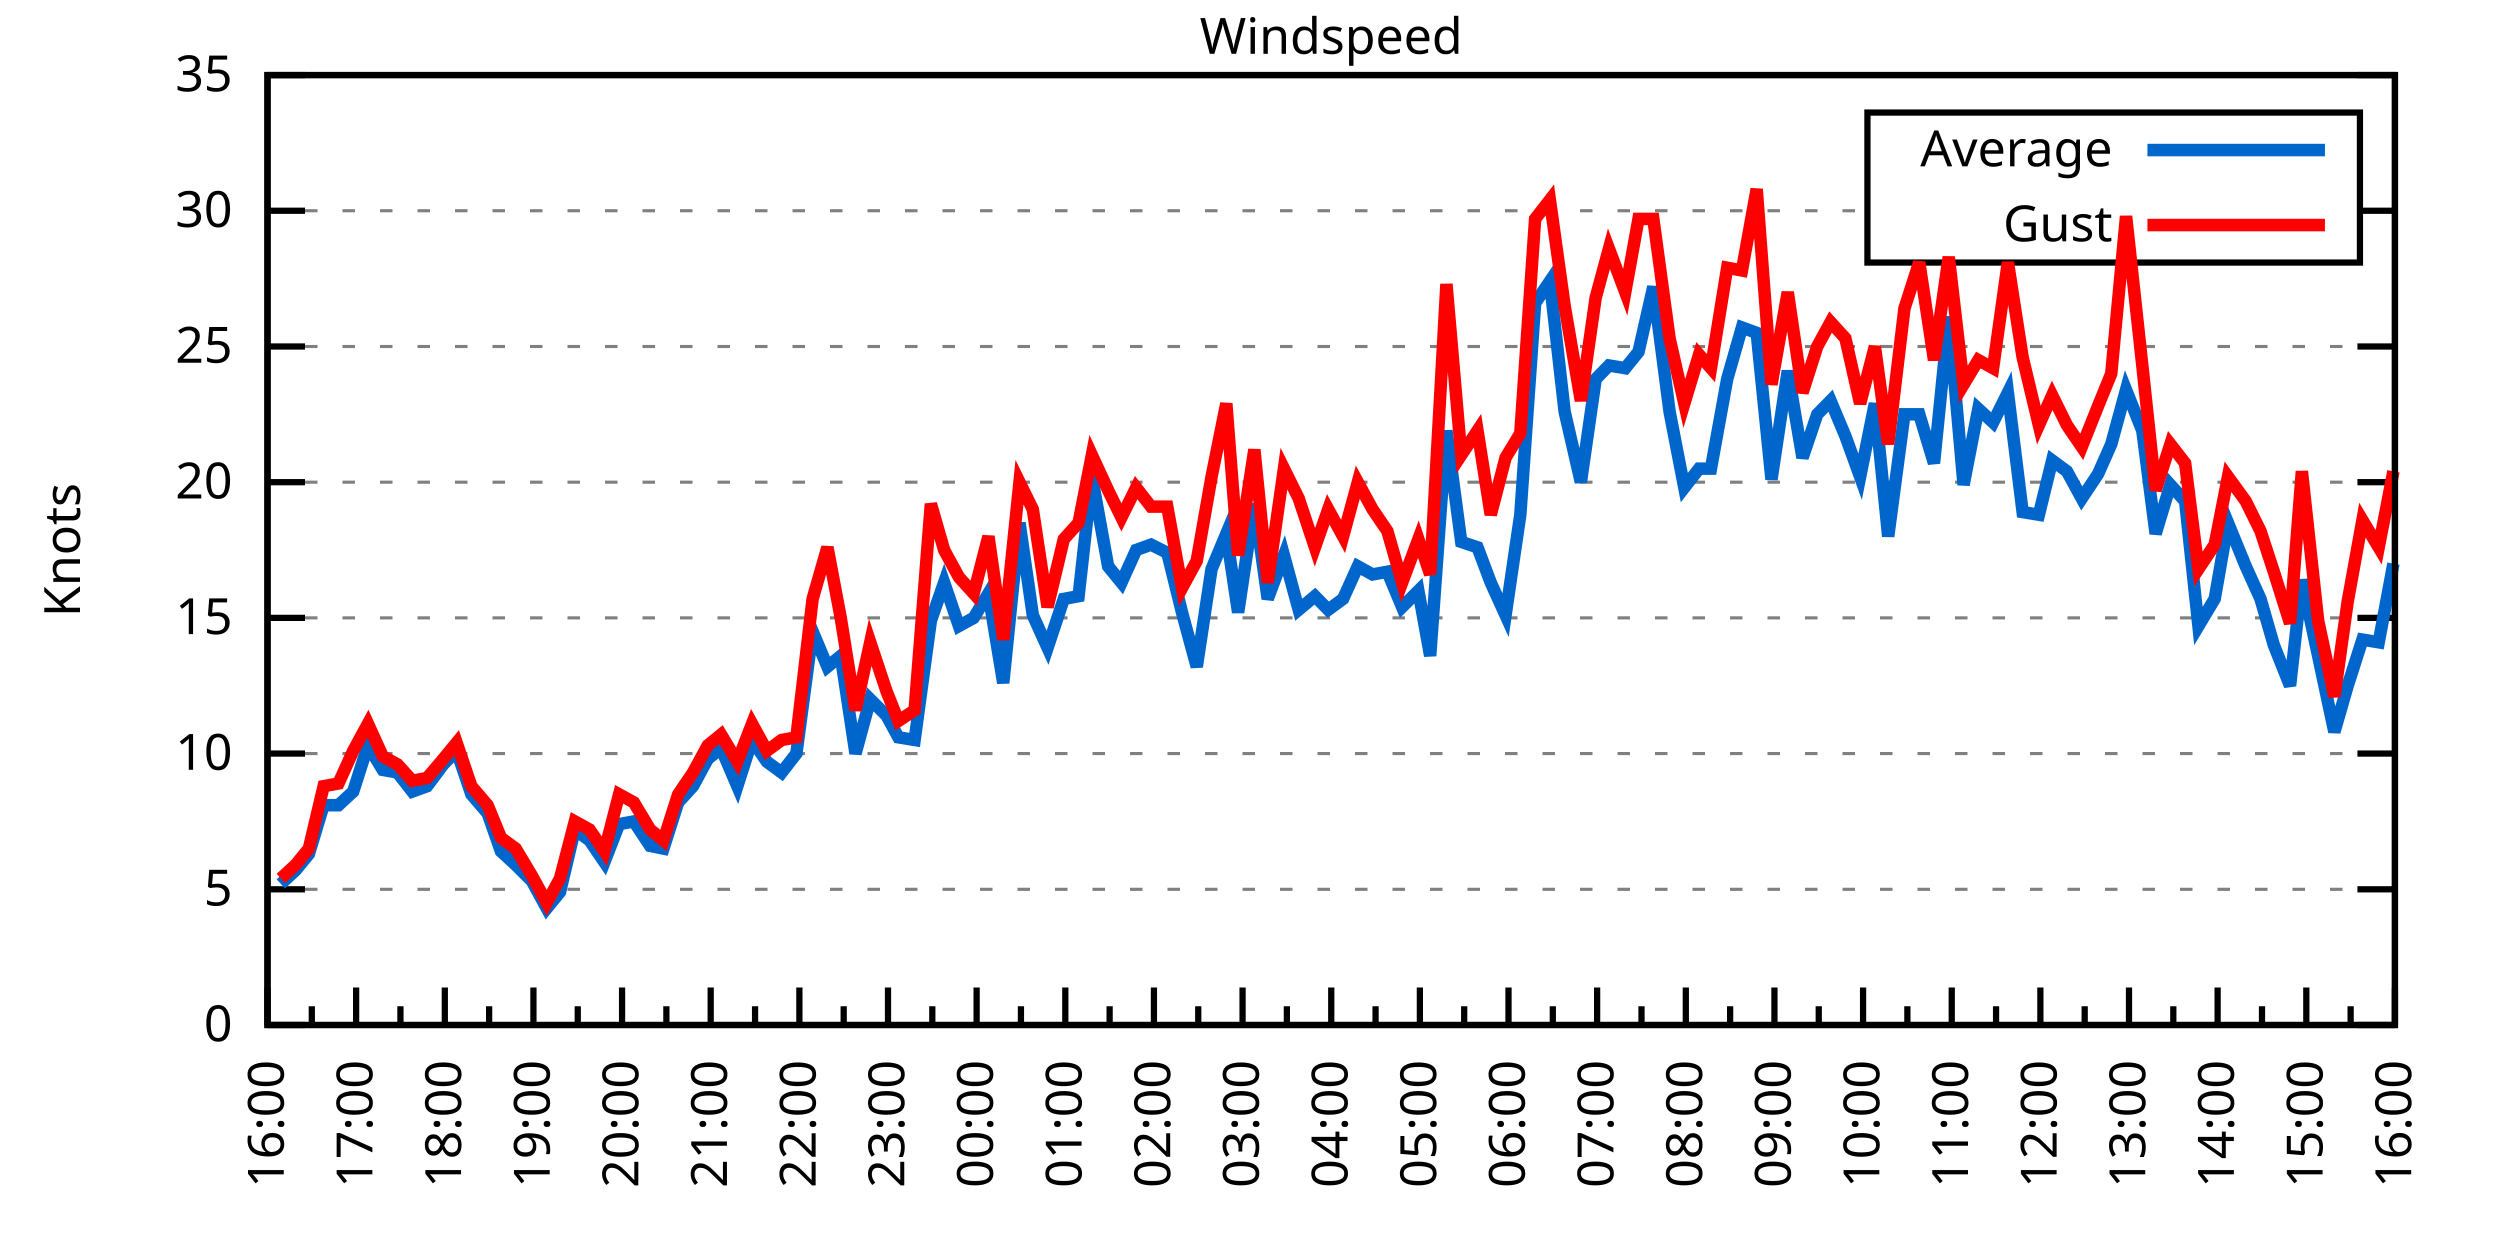
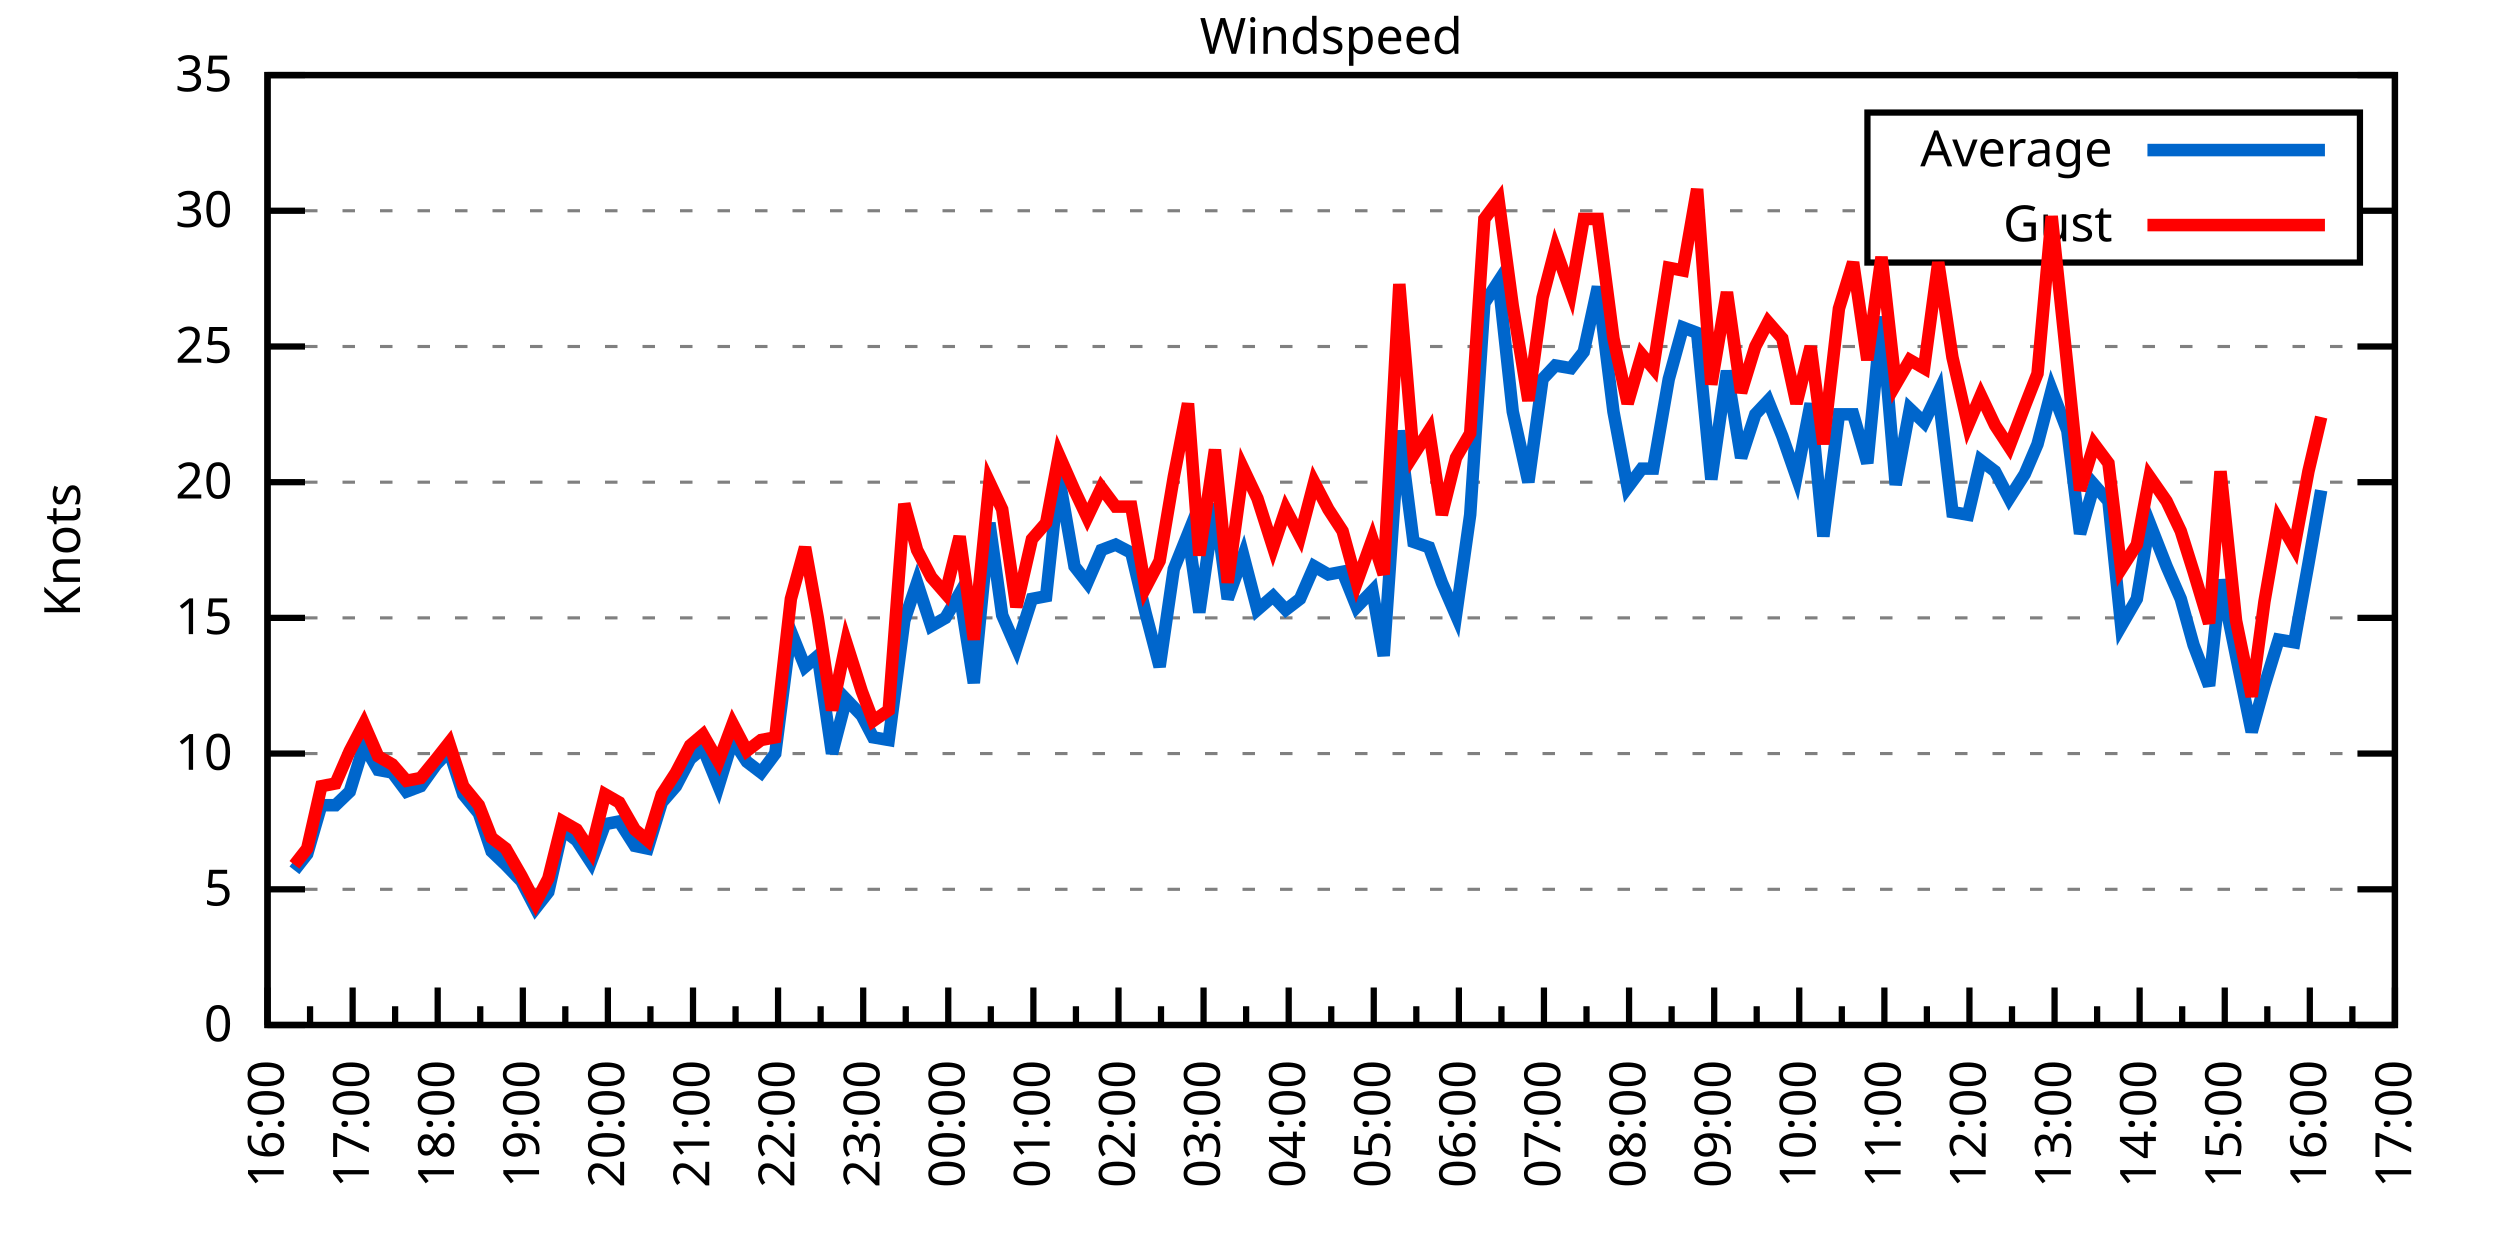
<svg xmlns="http://www.w3.org/2000/svg" xmlns:xlink="http://www.w3.org/1999/xlink" width="400" height="200" viewBox="0 0 400 200">
  <g id="gnuplot_canvas">
    <rect x="0" y="0" width="400" height="200" fill="none" />
    <defs>
      <circle id="gpDot" r="0.5" stroke-width="0.5" stroke="currentColor" />
      <path id="gpPt0" stroke-width="0.333" stroke="currentColor" d="M-1,0 h2 M0,-1 v2" />
      <path id="gpPt1" stroke-width="0.333" stroke="currentColor" d="M-1,-1 L1,1 M1,-1 L-1,1" />
      <path id="gpPt2" stroke-width="0.333" stroke="currentColor" d="M-1,0 L1,0 M0,-1 L0,1 M-1,-1 L1,1 M-1,1 L1,-1" />
      <rect id="gpPt3" stroke-width="0.333" stroke="currentColor" x="-1" y="-1" width="2" height="2" />
      <rect id="gpPt4" stroke-width="0.333" stroke="currentColor" fill="currentColor" x="-1" y="-1" width="2" height="2" />
      <circle id="gpPt5" stroke-width="0.333" stroke="currentColor" cx="0" cy="0" r="1" />
      <use xlink:href="#gpPt5" id="gpPt6" fill="currentColor" stroke="none" />
      <path id="gpPt7" stroke-width="0.333" stroke="currentColor" d="M0,-1.33 L-1.33,0.67 L1.33,0.67 z" />
      <use xlink:href="#gpPt7" id="gpPt8" fill="currentColor" stroke="none" />
      <use xlink:href="#gpPt7" id="gpPt9" stroke="currentColor" transform="rotate(180)" />
      <use xlink:href="#gpPt9" id="gpPt10" fill="currentColor" stroke="none" />
      <use xlink:href="#gpPt3" id="gpPt11" stroke="currentColor" transform="rotate(45)" />
      <use xlink:href="#gpPt11" id="gpPt12" fill="currentColor" stroke="none" />
      <path id="gpPt13" stroke-width="0.333" stroke="currentColor" d="M0,1.330 L1.265,0.411 L0.782,-1.067 L-0.782,-1.076 L-1.265,0.411 z" />
      <use xlink:href="#gpPt13" id="gpPt14" fill="currentColor" stroke="none" />
      <filter id="textbox" filterUnits="objectBoundingBox" x="0" y="0" height="1" width="1">
        <feFlood flood-color="white" flood-opacity="1" result="bgnd" />
        <feComposite in="SourceGraphic" in2="bgnd" operator="atop" />
      </filter>
      <filter id="greybox" filterUnits="objectBoundingBox" x="0" y="0" height="1" width="1">
        <feFlood flood-color="lightgrey" flood-opacity="1" result="grey" />
        <feComposite in="SourceGraphic" in2="grey" operator="atop" />
      </filter>
    </defs>
    <g fill="none" color="white" stroke="currentColor" stroke-width="1.00" stroke-linecap="butt" stroke-linejoin="miter">
</g>
    <g fill="none" color="black" stroke="currentColor" stroke-width="1.00" stroke-linecap="butt" stroke-linejoin="miter">
      <g stroke="none" shape-rendering="crispEdges">
        <polygon fill="rgb(255, 255, 255)" points="42.80,164.00 383.18,164.00 383.18,12.02 42.80,12.02 " />
      </g>
    </g>
    <g fill="none" color="black" stroke="currentColor" stroke-width="1.00" stroke-linecap="butt" stroke-linejoin="miter">
</g>
    <g fill="none" color="black" stroke="black" stroke-width="0.50" stroke-linecap="butt" stroke-linejoin="miter">
</g>
    <g fill="none" color="gray" stroke="currentColor" stroke-width="0.50" stroke-linecap="butt" stroke-linejoin="miter">
      <path stroke="gray" stroke-dasharray="2,4" class="gridline" d="M42.80,164.00 L383.19,164.00  " />
    </g>
    <g fill="none" color="gray" stroke="gray" stroke-width="1.00" stroke-linecap="butt" stroke-linejoin="miter">
</g>
    <g fill="none" color="black" stroke="currentColor" stroke-width="1.00" stroke-linecap="butt" stroke-linejoin="miter">
      <path stroke="black" d="M42.80,164.00 L48.80,164.00 M383.19,164.00 L377.19,164.00  " />
      <g transform="translate(37.20,166.60)" stroke="none" fill="black" font-family="Sans" font-size="8.00" text-anchor="end">
        <text>
          <tspan font-family="Sans"> 0</tspan>
        </text>
      </g>
    </g>
    <g fill="none" color="black" stroke="currentColor" stroke-width="1.00" stroke-linecap="butt" stroke-linejoin="miter">
</g>
    <g fill="none" color="black" stroke="black" stroke-width="0.50" stroke-linecap="butt" stroke-linejoin="miter">
</g>
    <g fill="none" color="gray" stroke="currentColor" stroke-width="0.50" stroke-linecap="butt" stroke-linejoin="miter">
      <path stroke="gray" stroke-dasharray="2,4" class="gridline" d="M42.80,142.29 L383.19,142.29  " />
    </g>
    <g fill="none" color="gray" stroke="gray" stroke-width="1.00" stroke-linecap="butt" stroke-linejoin="miter">
</g>
    <g fill="none" color="black" stroke="currentColor" stroke-width="1.00" stroke-linecap="butt" stroke-linejoin="miter">
      <path stroke="black" d="M42.80,142.29 L48.80,142.29 M383.19,142.29 L377.19,142.29  " />
      <g transform="translate(37.20,144.89)" stroke="none" fill="black" font-family="Sans" font-size="8.00" text-anchor="end">
        <text>
          <tspan font-family="Sans"> 5</tspan>
        </text>
      </g>
    </g>
    <g fill="none" color="black" stroke="currentColor" stroke-width="1.00" stroke-linecap="butt" stroke-linejoin="miter">
</g>
    <g fill="none" color="black" stroke="black" stroke-width="0.50" stroke-linecap="butt" stroke-linejoin="miter">
</g>
    <g fill="none" color="gray" stroke="currentColor" stroke-width="0.50" stroke-linecap="butt" stroke-linejoin="miter">
      <path stroke="gray" stroke-dasharray="2,4" class="gridline" d="M42.80,120.57 L383.19,120.57  " />
    </g>
    <g fill="none" color="gray" stroke="gray" stroke-width="1.00" stroke-linecap="butt" stroke-linejoin="miter">
</g>
    <g fill="none" color="black" stroke="currentColor" stroke-width="1.00" stroke-linecap="butt" stroke-linejoin="miter">
      <path stroke="black" d="M42.80,120.57 L48.80,120.57 M383.19,120.57 L377.19,120.57  " />
      <g transform="translate(37.20,123.17)" stroke="none" fill="black" font-family="Sans" font-size="8.00" text-anchor="end">
        <text>
          <tspan font-family="Sans"> 10</tspan>
        </text>
      </g>
    </g>
    <g fill="none" color="black" stroke="currentColor" stroke-width="1.00" stroke-linecap="butt" stroke-linejoin="miter">
</g>
    <g fill="none" color="black" stroke="black" stroke-width="0.50" stroke-linecap="butt" stroke-linejoin="miter">
</g>
    <g fill="none" color="gray" stroke="currentColor" stroke-width="0.50" stroke-linecap="butt" stroke-linejoin="miter">
      <path stroke="gray" stroke-dasharray="2,4" class="gridline" d="M42.80,98.86 L383.19,98.86  " />
    </g>
    <g fill="none" color="gray" stroke="gray" stroke-width="1.00" stroke-linecap="butt" stroke-linejoin="miter">
</g>
    <g fill="none" color="black" stroke="currentColor" stroke-width="1.00" stroke-linecap="butt" stroke-linejoin="miter">
      <path stroke="black" d="M42.80,98.86 L48.80,98.86 M383.19,98.86 L377.19,98.86  " />
      <g transform="translate(37.20,101.46)" stroke="none" fill="black" font-family="Sans" font-size="8.00" text-anchor="end">
        <text>
          <tspan font-family="Sans"> 15</tspan>
        </text>
      </g>
    </g>
    <g fill="none" color="black" stroke="currentColor" stroke-width="1.00" stroke-linecap="butt" stroke-linejoin="miter">
</g>
    <g fill="none" color="black" stroke="black" stroke-width="0.50" stroke-linecap="butt" stroke-linejoin="miter">
</g>
    <g fill="none" color="gray" stroke="currentColor" stroke-width="0.50" stroke-linecap="butt" stroke-linejoin="miter">
      <path stroke="gray" stroke-dasharray="2,4" class="gridline" d="M42.80,77.15 L383.19,77.15  " />
    </g>
    <g fill="none" color="gray" stroke="gray" stroke-width="1.00" stroke-linecap="butt" stroke-linejoin="miter">
</g>
    <g fill="none" color="black" stroke="currentColor" stroke-width="1.00" stroke-linecap="butt" stroke-linejoin="miter">
      <path stroke="black" d="M42.80,77.15 L48.80,77.15 M383.19,77.15 L377.19,77.15  " />
      <g transform="translate(37.20,79.75)" stroke="none" fill="black" font-family="Sans" font-size="8.00" text-anchor="end">
        <text>
          <tspan font-family="Sans"> 20</tspan>
        </text>
      </g>
    </g>
    <g fill="none" color="black" stroke="currentColor" stroke-width="1.00" stroke-linecap="butt" stroke-linejoin="miter">
</g>
    <g fill="none" color="black" stroke="black" stroke-width="0.50" stroke-linecap="butt" stroke-linejoin="miter">
</g>
    <g fill="none" color="gray" stroke="currentColor" stroke-width="0.50" stroke-linecap="butt" stroke-linejoin="miter">
      <path stroke="gray" stroke-dasharray="2,4" class="gridline" d="M42.80,55.44 L383.19,55.44  " />
    </g>
    <g fill="none" color="gray" stroke="gray" stroke-width="1.00" stroke-linecap="butt" stroke-linejoin="miter">
</g>
    <g fill="none" color="black" stroke="currentColor" stroke-width="1.00" stroke-linecap="butt" stroke-linejoin="miter">
      <path stroke="black" d="M42.80,55.44 L48.80,55.44 M383.19,55.44 L377.19,55.44  " />
      <g transform="translate(37.20,58.04)" stroke="none" fill="black" font-family="Sans" font-size="8.00" text-anchor="end">
        <text>
          <tspan font-family="Sans"> 25</tspan>
        </text>
      </g>
    </g>
    <g fill="none" color="black" stroke="currentColor" stroke-width="1.00" stroke-linecap="butt" stroke-linejoin="miter">
</g>
    <g fill="none" color="black" stroke="black" stroke-width="0.50" stroke-linecap="butt" stroke-linejoin="miter">
</g>
    <g fill="none" color="gray" stroke="currentColor" stroke-width="0.50" stroke-linecap="butt" stroke-linejoin="miter">
      <path stroke="gray" stroke-dasharray="2,4" class="gridline" d="M42.80,33.72 L298.79,33.72 M377.59,33.72 L383.19,33.72  " />
    </g>
    <g fill="none" color="gray" stroke="gray" stroke-width="1.00" stroke-linecap="butt" stroke-linejoin="miter">
</g>
    <g fill="none" color="black" stroke="currentColor" stroke-width="1.00" stroke-linecap="butt" stroke-linejoin="miter">
      <path stroke="black" d="M42.80,33.72 L48.80,33.72 M383.19,33.72 L377.19,33.72  " />
      <g transform="translate(37.20,36.32)" stroke="none" fill="black" font-family="Sans" font-size="8.00" text-anchor="end">
        <text>
          <tspan font-family="Sans"> 30</tspan>
        </text>
      </g>
    </g>
    <g fill="none" color="black" stroke="currentColor" stroke-width="1.00" stroke-linecap="butt" stroke-linejoin="miter">
</g>
    <g fill="none" color="black" stroke="black" stroke-width="0.50" stroke-linecap="butt" stroke-linejoin="miter">
</g>
    <g fill="none" color="gray" stroke="currentColor" stroke-width="0.50" stroke-linecap="butt" stroke-linejoin="miter">
      <path stroke="gray" stroke-dasharray="2,4" class="gridline" d="M42.80,12.01 L383.19,12.01  " />
    </g>
    <g fill="none" color="gray" stroke="gray" stroke-width="1.00" stroke-linecap="butt" stroke-linejoin="miter">
</g>
    <g fill="none" color="black" stroke="currentColor" stroke-width="1.00" stroke-linecap="butt" stroke-linejoin="miter">
      <path stroke="black" d="M42.80,12.01 L48.80,12.01 M383.19,12.01 L377.19,12.01  " />
      <g transform="translate(37.20,14.61)" stroke="none" fill="black" font-family="Sans" font-size="8.00" text-anchor="end">
        <text>
          <tspan font-family="Sans"> 35</tspan>
        </text>
      </g>
    </g>
    <g fill="none" color="black" stroke="currentColor" stroke-width="1.00" stroke-linecap="butt" stroke-linejoin="miter">
      <path stroke="black" d="M42.80,164.00 L42.80,158.00  " />
      <g transform="translate(45.40,169.60) rotate(270)" stroke="none" fill="black" font-family="Sans" font-size="8.00" text-anchor="end">
        <text>
          <tspan font-family="Sans">16:00</tspan>
        </text>
      </g>
    </g>
    <g fill="none" color="black" stroke="currentColor" stroke-width="1.00" stroke-linecap="butt" stroke-linejoin="miter">
-       <path stroke="black" d="M49.89,164.00 L49.89,161.00 M56.98,164.00 L56.98,158.00  " />
-       <g transform="translate(59.58,169.60) rotate(270)" stroke="none" fill="black" font-family="Sans" font-size="8.00" text-anchor="end">
+       <path stroke="black" d="M49.61,164.00 L49.61,161.00 M56.42,164.00 L56.42,158.00  " />
+       <g transform="translate(59.02,169.60) rotate(270)" stroke="none" fill="black" font-family="Sans" font-size="8.00" text-anchor="end">
        <text>
          <tspan font-family="Sans">17:00</tspan>
        </text>
      </g>
    </g>
    <g fill="none" color="black" stroke="currentColor" stroke-width="1.00" stroke-linecap="butt" stroke-linejoin="miter">
-       <path stroke="black" d="M64.07,164.00 L64.07,161.00 M71.17,164.00 L71.17,158.00  " />
-       <g transform="translate(73.77,169.60) rotate(270)" stroke="none" fill="black" font-family="Sans" font-size="8.00" text-anchor="end">
+       <path stroke="black" d="M63.22,164.00 L63.22,161.00 M70.03,164.00 L70.03,158.00  " />
+       <g transform="translate(72.63,169.60) rotate(270)" stroke="none" fill="black" font-family="Sans" font-size="8.00" text-anchor="end">
        <text>
          <tspan font-family="Sans">18:00</tspan>
        </text>
      </g>
    </g>
    <g fill="none" color="black" stroke="currentColor" stroke-width="1.00" stroke-linecap="butt" stroke-linejoin="miter">
-       <path stroke="black" d="M78.26,164.00 L78.26,161.00 M85.35,164.00 L85.35,158.00  " />
-       <g transform="translate(87.95,169.60) rotate(270)" stroke="none" fill="black" font-family="Sans" font-size="8.00" text-anchor="end">
+       <path stroke="black" d="M76.84,164.00 L76.84,161.00 M83.65,164.00 L83.65,158.00  " />
+       <g transform="translate(86.25,169.60) rotate(270)" stroke="none" fill="black" font-family="Sans" font-size="8.00" text-anchor="end">
        <text>
          <tspan font-family="Sans">19:00</tspan>
        </text>
      </g>
    </g>
    <g fill="none" color="black" stroke="currentColor" stroke-width="1.00" stroke-linecap="butt" stroke-linejoin="miter">
-       <path stroke="black" d="M92.44,164.00 L92.44,161.00 M99.53,164.00 L99.53,158.00  " />
-       <g transform="translate(102.13,169.60) rotate(270)" stroke="none" fill="black" font-family="Sans" font-size="8.00" text-anchor="end">
+       <path stroke="black" d="M90.45,164.00 L90.45,161.00 M97.26,164.00 L97.26,158.00  " />
+       <g transform="translate(99.86,169.60) rotate(270)" stroke="none" fill="black" font-family="Sans" font-size="8.00" text-anchor="end">
        <text>
          <tspan font-family="Sans">20:00</tspan>
        </text>
      </g>
    </g>
    <g fill="none" color="black" stroke="currentColor" stroke-width="1.00" stroke-linecap="butt" stroke-linejoin="miter">
-       <path stroke="black" d="M106.62,164.00 L106.62,161.00 M113.71,164.00 L113.71,158.00  " />
-       <g transform="translate(116.31,169.60) rotate(270)" stroke="none" fill="black" font-family="Sans" font-size="8.00" text-anchor="end">
+       <path stroke="black" d="M104.07,164.00 L104.07,161.00 M110.88,164.00 L110.88,158.00  " />
+       <g transform="translate(113.48,169.60) rotate(270)" stroke="none" fill="black" font-family="Sans" font-size="8.00" text-anchor="end">
        <text>
          <tspan font-family="Sans">21:00</tspan>
        </text>
      </g>
    </g>
    <g fill="none" color="black" stroke="currentColor" stroke-width="1.00" stroke-linecap="butt" stroke-linejoin="miter">
-       <path stroke="black" d="M120.81,164.00 L120.81,161.00 M127.90,164.00 L127.90,158.00  " />
-       <g transform="translate(130.50,169.60) rotate(270)" stroke="none" fill="black" font-family="Sans" font-size="8.00" text-anchor="end">
+       <path stroke="black" d="M117.69,164.00 L117.69,161.00 M124.49,164.00 L124.49,158.00  " />
+       <g transform="translate(127.09,169.60) rotate(270)" stroke="none" fill="black" font-family="Sans" font-size="8.00" text-anchor="end">
        <text>
          <tspan font-family="Sans">22:00</tspan>
        </text>
      </g>
    </g>
    <g fill="none" color="black" stroke="currentColor" stroke-width="1.00" stroke-linecap="butt" stroke-linejoin="miter">
-       <path stroke="black" d="M134.99,164.00 L134.99,161.00 M142.08,164.00 L142.08,158.00  " />
-       <g transform="translate(144.68,169.60) rotate(270)" stroke="none" fill="black" font-family="Sans" font-size="8.00" text-anchor="end">
+       <path stroke="black" d="M131.30,164.00 L131.30,161.00 M138.11,164.00 L138.11,158.00  " />
+       <g transform="translate(140.71,169.60) rotate(270)" stroke="none" fill="black" font-family="Sans" font-size="8.00" text-anchor="end">
        <text>
          <tspan font-family="Sans">23:00</tspan>
        </text>
      </g>
    </g>
    <g fill="none" color="black" stroke="currentColor" stroke-width="1.00" stroke-linecap="butt" stroke-linejoin="miter">
-       <path stroke="black" d="M149.17,164.00 L149.17,161.00 M156.26,164.00 L156.26,158.00  " />
-       <g transform="translate(158.86,169.60) rotate(270)" stroke="none" fill="black" font-family="Sans" font-size="8.00" text-anchor="end">
+       <path stroke="black" d="M144.92,164.00 L144.92,161.00 M151.72,164.00 L151.72,158.00  " />
+       <g transform="translate(154.32,169.60) rotate(270)" stroke="none" fill="black" font-family="Sans" font-size="8.00" text-anchor="end">
        <text>
          <tspan font-family="Sans">00:00</tspan>
        </text>
      </g>
    </g>
    <g fill="none" color="black" stroke="currentColor" stroke-width="1.00" stroke-linecap="butt" stroke-linejoin="miter">
-       <path stroke="black" d="M163.35,164.00 L163.35,161.00 M170.45,164.00 L170.45,158.00  " />
-       <g transform="translate(173.05,169.60) rotate(270)" stroke="none" fill="black" font-family="Sans" font-size="8.00" text-anchor="end">
+       <path stroke="black" d="M158.53,164.00 L158.53,161.00 M165.34,164.00 L165.34,158.00  " />
+       <g transform="translate(167.94,169.60) rotate(270)" stroke="none" fill="black" font-family="Sans" font-size="8.00" text-anchor="end">
        <text>
          <tspan font-family="Sans">01:00</tspan>
        </text>
      </g>
    </g>
    <g fill="none" color="black" stroke="currentColor" stroke-width="1.00" stroke-linecap="butt" stroke-linejoin="miter">
-       <path stroke="black" d="M177.54,164.00 L177.54,161.00 M184.63,164.00 L184.63,158.00  " />
-       <g transform="translate(187.23,169.60) rotate(270)" stroke="none" fill="black" font-family="Sans" font-size="8.00" text-anchor="end">
+       <path stroke="black" d="M172.15,164.00 L172.15,161.00 M178.96,164.00 L178.96,158.00  " />
+       <g transform="translate(181.56,169.60) rotate(270)" stroke="none" fill="black" font-family="Sans" font-size="8.00" text-anchor="end">
        <text>
          <tspan font-family="Sans">02:00</tspan>
        </text>
      </g>
    </g>
    <g fill="none" color="black" stroke="currentColor" stroke-width="1.00" stroke-linecap="butt" stroke-linejoin="miter">
-       <path stroke="black" d="M191.72,164.00 L191.72,161.00 M198.81,164.00 L198.81,158.00  " />
-       <g transform="translate(201.41,169.60) rotate(270)" stroke="none" fill="black" font-family="Sans" font-size="8.00" text-anchor="end">
+       <path stroke="black" d="M185.76,164.00 L185.76,161.00 M192.57,164.00 L192.57,158.00  " />
+       <g transform="translate(195.17,169.60) rotate(270)" stroke="none" fill="black" font-family="Sans" font-size="8.00" text-anchor="end">
        <text>
          <tspan font-family="Sans">03:00</tspan>
        </text>
      </g>
    </g>
    <g fill="none" color="black" stroke="currentColor" stroke-width="1.00" stroke-linecap="butt" stroke-linejoin="miter">
-       <path stroke="black" d="M205.90,164.00 L205.90,161.00 M213.00,164.00 L213.00,158.00  " />
-       <g transform="translate(215.60,169.60) rotate(270)" stroke="none" fill="black" font-family="Sans" font-size="8.00" text-anchor="end">
+       <path stroke="black" d="M199.38,164.00 L199.38,161.00 M206.19,164.00 L206.19,158.00  " />
+       <g transform="translate(208.79,169.60) rotate(270)" stroke="none" fill="black" font-family="Sans" font-size="8.00" text-anchor="end">
        <text>
          <tspan font-family="Sans">04:00</tspan>
        </text>
      </g>
    </g>
    <g fill="none" color="black" stroke="currentColor" stroke-width="1.00" stroke-linecap="butt" stroke-linejoin="miter">
-       <path stroke="black" d="M220.09,164.00 L220.09,161.00 M227.18,164.00 L227.18,158.00  " />
-       <g transform="translate(229.78,169.60) rotate(270)" stroke="none" fill="black" font-family="Sans" font-size="8.00" text-anchor="end">
+       <path stroke="black" d="M213.00,164.00 L213.00,161.00 M219.80,164.00 L219.80,158.00  " />
+       <g transform="translate(222.40,169.60) rotate(270)" stroke="none" fill="black" font-family="Sans" font-size="8.00" text-anchor="end">
        <text>
          <tspan font-family="Sans">05:00</tspan>
        </text>
      </g>
    </g>
    <g fill="none" color="black" stroke="currentColor" stroke-width="1.00" stroke-linecap="butt" stroke-linejoin="miter">
-       <path stroke="black" d="M234.27,164.00 L234.27,161.00 M241.36,164.00 L241.36,158.00  " />
-       <g transform="translate(243.96,169.60) rotate(270)" stroke="none" fill="black" font-family="Sans" font-size="8.00" text-anchor="end">
+       <path stroke="black" d="M226.61,164.00 L226.61,161.00 M233.42,164.00 L233.42,158.00  " />
+       <g transform="translate(236.02,169.60) rotate(270)" stroke="none" fill="black" font-family="Sans" font-size="8.00" text-anchor="end">
        <text>
          <tspan font-family="Sans">06:00</tspan>
        </text>
      </g>
    </g>
    <g fill="none" color="black" stroke="currentColor" stroke-width="1.00" stroke-linecap="butt" stroke-linejoin="miter">
-       <path stroke="black" d="M248.45,164.00 L248.45,161.00 M255.54,164.00 L255.54,158.00  " />
-       <g transform="translate(258.14,169.60) rotate(270)" stroke="none" fill="black" font-family="Sans" font-size="8.00" text-anchor="end">
+       <path stroke="black" d="M240.23,164.00 L240.23,161.00 M247.03,164.00 L247.03,158.00  " />
+       <g transform="translate(249.63,169.60) rotate(270)" stroke="none" fill="black" font-family="Sans" font-size="8.00" text-anchor="end">
        <text>
          <tspan font-family="Sans">07:00</tspan>
        </text>
      </g>
    </g>
    <g fill="none" color="black" stroke="currentColor" stroke-width="1.00" stroke-linecap="butt" stroke-linejoin="miter">
-       <path stroke="black" d="M262.64,164.00 L262.64,161.00 M269.73,164.00 L269.73,158.00  " />
-       <g transform="translate(272.33,169.60) rotate(270)" stroke="none" fill="black" font-family="Sans" font-size="8.00" text-anchor="end">
+       <path stroke="black" d="M253.84,164.00 L253.84,161.00 M260.65,164.00 L260.65,158.00  " />
+       <g transform="translate(263.25,169.60) rotate(270)" stroke="none" fill="black" font-family="Sans" font-size="8.00" text-anchor="end">
        <text>
          <tspan font-family="Sans">08:00</tspan>
        </text>
      </g>
    </g>
    <g fill="none" color="black" stroke="currentColor" stroke-width="1.00" stroke-linecap="butt" stroke-linejoin="miter">
-       <path stroke="black" d="M276.82,164.00 L276.82,161.00 M283.91,164.00 L283.91,158.00  " />
-       <g transform="translate(286.51,169.60) rotate(270)" stroke="none" fill="black" font-family="Sans" font-size="8.00" text-anchor="end">
+       <path stroke="black" d="M267.46,164.00 L267.46,161.00 M274.27,164.00 L274.27,158.00  " />
+       <g transform="translate(276.87,169.60) rotate(270)" stroke="none" fill="black" font-family="Sans" font-size="8.00" text-anchor="end">
        <text>
          <tspan font-family="Sans">09:00</tspan>
        </text>
      </g>
    </g>
    <g fill="none" color="black" stroke="currentColor" stroke-width="1.00" stroke-linecap="butt" stroke-linejoin="miter">
-       <path stroke="black" d="M291.00,164.00 L291.00,161.00 M298.09,164.00 L298.09,158.00  " />
-       <g transform="translate(300.69,169.60) rotate(270)" stroke="none" fill="black" font-family="Sans" font-size="8.00" text-anchor="end">
+       <path stroke="black" d="M281.07,164.00 L281.07,161.00 M287.88,164.00 L287.88,158.00  " />
+       <g transform="translate(290.48,169.60) rotate(270)" stroke="none" fill="black" font-family="Sans" font-size="8.00" text-anchor="end">
        <text>
          <tspan font-family="Sans">10:00</tspan>
        </text>
      </g>
    </g>
    <g fill="none" color="black" stroke="currentColor" stroke-width="1.00" stroke-linecap="butt" stroke-linejoin="miter">
-       <path stroke="black" d="M305.18,164.00 L305.18,161.00 M312.28,164.00 L312.28,158.00  " />
-       <g transform="translate(314.88,169.60) rotate(270)" stroke="none" fill="black" font-family="Sans" font-size="8.00" text-anchor="end">
+       <path stroke="black" d="M294.69,164.00 L294.69,161.00 M301.50,164.00 L301.50,158.00  " />
+       <g transform="translate(304.10,169.60) rotate(270)" stroke="none" fill="black" font-family="Sans" font-size="8.00" text-anchor="end">
        <text>
          <tspan font-family="Sans">11:00</tspan>
        </text>
      </g>
    </g>
    <g fill="none" color="black" stroke="currentColor" stroke-width="1.00" stroke-linecap="butt" stroke-linejoin="miter">
-       <path stroke="black" d="M319.37,164.00 L319.37,161.00 M326.46,164.00 L326.46,158.00  " />
-       <g transform="translate(329.06,169.60) rotate(270)" stroke="none" fill="black" font-family="Sans" font-size="8.00" text-anchor="end">
+       <path stroke="black" d="M308.30,164.00 L308.30,161.00 M315.11,164.00 L315.11,158.00  " />
+       <g transform="translate(317.71,169.60) rotate(270)" stroke="none" fill="black" font-family="Sans" font-size="8.00" text-anchor="end">
        <text>
          <tspan font-family="Sans">12:00</tspan>
        </text>
      </g>
    </g>
    <g fill="none" color="black" stroke="currentColor" stroke-width="1.00" stroke-linecap="butt" stroke-linejoin="miter">
-       <path stroke="black" d="M333.55,164.00 L333.55,161.00 M340.64,164.00 L340.64,158.00  " />
-       <g transform="translate(343.24,169.60) rotate(270)" stroke="none" fill="black" font-family="Sans" font-size="8.00" text-anchor="end">
+       <path stroke="black" d="M321.92,164.00 L321.92,161.00 M328.73,164.00 L328.73,158.00  " />
+       <g transform="translate(331.33,169.60) rotate(270)" stroke="none" fill="black" font-family="Sans" font-size="8.00" text-anchor="end">
        <text>
          <tspan font-family="Sans">13:00</tspan>
        </text>
      </g>
    </g>
    <g fill="none" color="black" stroke="currentColor" stroke-width="1.00" stroke-linecap="butt" stroke-linejoin="miter">
-       <path stroke="black" d="M347.73,164.00 L347.73,161.00 M354.82,164.00 L354.82,158.00  " />
-       <g transform="translate(357.42,169.60) rotate(270)" stroke="none" fill="black" font-family="Sans" font-size="8.00" text-anchor="end">
+       <path stroke="black" d="M335.54,164.00 L335.54,161.00 M342.34,164.00 L342.34,158.00  " />
+       <g transform="translate(344.94,169.60) rotate(270)" stroke="none" fill="black" font-family="Sans" font-size="8.00" text-anchor="end">
        <text>
          <tspan font-family="Sans">14:00</tspan>
        </text>
      </g>
    </g>
    <g fill="none" color="black" stroke="currentColor" stroke-width="1.00" stroke-linecap="butt" stroke-linejoin="miter">
-       <path stroke="black" d="M361.92,164.00 L361.92,161.00 M369.01,164.00 L369.01,158.00  " />
-       <g transform="translate(371.61,169.60) rotate(270)" stroke="none" fill="black" font-family="Sans" font-size="8.00" text-anchor="end">
+       <path stroke="black" d="M349.15,164.00 L349.15,161.00 M355.96,164.00 L355.96,158.00  " />
+       <g transform="translate(358.56,169.60) rotate(270)" stroke="none" fill="black" font-family="Sans" font-size="8.00" text-anchor="end">
        <text>
          <tspan font-family="Sans">15:00</tspan>
        </text>
      </g>
    </g>
    <g fill="none" color="black" stroke="currentColor" stroke-width="1.00" stroke-linecap="butt" stroke-linejoin="miter">
-       <path stroke="black" d="M376.10,164.00 L376.10,161.00 M383.19,164.00 L383.19,158.00  " />
+       <path stroke="black" d="M362.77,164.00 L362.77,161.00 M369.57,164.00 L369.57,158.00  " />
+       <g transform="translate(372.17,169.60) rotate(270)" stroke="none" fill="black" font-family="Sans" font-size="8.00" text-anchor="end">
+         <text>
+           <tspan font-family="Sans">16:00</tspan>
+         </text>
+       </g>
+     </g>
+     <g fill="none" color="black" stroke="currentColor" stroke-width="1.00" stroke-linecap="butt" stroke-linejoin="miter">
+       <path stroke="black" d="M376.38,164.00 L376.38,161.00 M383.19,164.00 L383.19,158.00  " />
      <g transform="translate(385.79,169.60) rotate(270)" stroke="none" fill="black" font-family="Sans" font-size="8.00" text-anchor="end">
        <text>
-           <tspan font-family="Sans">16:00</tspan>
+           <tspan font-family="Sans">17:00</tspan>
        </text>
      </g>
    </g>
    <g fill="none" color="black" stroke="currentColor" stroke-width="1.00" stroke-linecap="butt" stroke-linejoin="miter">
</g>
    <g fill="none" color="black" stroke="currentColor" stroke-width="1.00" stroke-linecap="butt" stroke-linejoin="miter">
      <path stroke="black" d="M42.80,12.01 L42.80,164.00 L383.19,164.00 L383.19,12.01 L42.80,12.01 Z  " />
    </g>
    <g fill="none" color="black" stroke="currentColor" stroke-width="1.00" stroke-linecap="butt" stroke-linejoin="miter">
      <g transform="translate(12.80,88.01) rotate(270)" stroke="none" fill="black" font-family="Sans" font-size="8.00" text-anchor="middle">
        <text>
          <tspan font-family="Sans">Knots</tspan>
        </text>
      </g>
    </g>
    <g fill="none" color="black" stroke="currentColor" stroke-width="1.00" stroke-linecap="butt" stroke-linejoin="miter">
</g>
    <g fill="none" color="black" stroke="currentColor" stroke-width="1.00" stroke-linecap="butt" stroke-linejoin="miter">
      <path stroke="black" d="M298.79,42.01 L298.79,18.01 L377.59,18.01 L377.59,42.01 L298.79,42.01 Z  " />
    </g>
    <g id="Windspeed_plot_1">
      <g fill="none" color="white" stroke="black" stroke-width="2.00" stroke-linecap="butt" stroke-linejoin="miter">
</g>
      <g fill="none" color="black" stroke="currentColor" stroke-width="2.00" stroke-linecap="butt" stroke-linejoin="miter">
        <g transform="translate(337.99,26.61)" stroke="none" fill="black" font-family="Sans" font-size="8.00" text-anchor="end">
          <text>
            <tspan font-family="Sans">Average</tspan>
          </text>
        </g>
      </g>
      <g fill="none" color="black" stroke="currentColor" stroke-width="2.00" stroke-linecap="butt" stroke-linejoin="miter">
-         <path stroke="rgb(  0, 102, 204)" d="M343.59,24.01 L371.99,24.01 M44.93,141.42 L47.29,139.25 L49.42,136.64 L51.78,128.83 L54.15,128.83 L56.51,126.65   L58.87,119.27 L61.24,123.18 L63.60,123.61 L65.97,126.65 L68.33,125.79 L70.93,122.31 L73.06,120.14 L75.42,127.09   L78.02,130.13 L80.15,136.21 L82.51,138.38 L85.11,140.98 L87.48,145.33 L89.60,142.72 L91.97,132.73 L94.33,134.47   L96.70,137.94 L99.06,131.86 L101.42,131.43 L104.02,135.34 L106.15,135.77 L108.51,128.39 L110.88,125.79 L113.24,121.44   L115.37,119.71 L117.97,125.79 L120.33,118.40 L122.70,121.88 L125.06,123.61 L127.42,120.57 L130.02,101.03 L132.39,106.68   L134.52,104.94 L136.88,120.57 L139.24,111.89 L141.84,114.49 L143.74,117.97 L146.34,118.40 L148.94,99.30 L151.06,93.22   L153.43,100.16 L155.79,98.86 L158.15,94.95 L160.52,109.28 L163.12,83.66 L165.25,98.43 L167.61,103.64 L170.21,95.82   L172.57,95.39 L174.70,76.28 L177.30,90.61 L179.43,93.22 L181.79,88.00 L184.16,87.14 L186.76,88.44 L189.12,97.99   L191.48,106.68 L193.85,91.04 L196.21,85.40 L198.10,97.99 L200.70,80.62 L202.83,95.82 L205.43,88.87 L207.79,97.56   L210.39,95.39 L212.52,97.56 L214.89,95.82 L217.25,90.61 L219.61,91.91 L221.98,91.48 L224.34,97.12 L226.94,94.52   L228.83,104.94 L231.43,68.90 L233.80,86.70 L236.40,87.57 L238.52,93.22 L240.89,98.43 L243.25,82.36 L245.62,48.49   L247.98,45.01 L250.34,65.86 L252.94,77.15 L255.31,60.65 L257.43,58.48 L260.04,58.91 L262.16,56.30 L264.53,45.88   L267.13,65.86 L269.49,78.02 L271.85,74.98 L273.75,74.98 L276.35,60.65 L278.71,52.40 L281.07,53.26 L283.44,76.71   L286.04,59.34 L288.40,73.24 L290.76,66.29 L292.89,64.12 L295.26,69.77 L297.62,76.28 L299.98,64.56 L302.11,85.83   L304.71,66.29 L307.08,66.29 L309.44,74.11 L311.80,50.66 L314.17,77.58 L316.53,65.42 L318.89,67.59 L321.26,62.82   L323.62,81.93 L326.22,82.36 L328.35,73.67 L330.71,75.41 L333.08,79.75 L335.68,75.85 L337.80,71.07 L340.17,62.38   L342.77,68.90 L344.90,85.40 L347.26,77.58 L349.62,80.19 L351.75,100.16 L354.35,95.82 L356.48,83.66 L359.32,90.61   L361.68,95.82 L363.81,103.20 L366.41,109.72 L368.30,92.78 L370.90,104.94 L373.50,117.10 L375.63,109.72 L377.99,102.34   L380.59,102.77 L382.95,90.18  " />
+         <path stroke="rgb(  0, 102, 204)" d="M343.59,24.01 L371.99,24.01 M47.11,139.25 L49.15,136.64 L51.42,128.83 L53.69,128.83 L55.96,126.65 L58.23,119.27   L60.50,123.18 L62.77,123.61 L65.04,126.65 L67.31,125.79 L69.80,122.31 L71.85,120.14 L74.12,127.09 L76.61,130.13   L78.65,136.21 L80.92,138.38 L83.42,140.98 L85.69,145.33 L87.73,142.72 L90.00,132.73 L92.27,134.47 L94.54,137.94   L96.81,131.86 L99.08,131.43 L101.57,135.34 L103.62,135.77 L105.89,128.39 L108.15,125.79 L110.42,121.44 L112.47,119.71   L114.96,125.79 L117.23,118.40 L119.50,121.88 L121.77,123.61 L124.04,120.57 L126.54,101.03 L128.81,106.68 L130.85,104.94   L133.12,120.57 L135.39,111.89 L137.88,114.49 L139.70,117.97 L142.19,118.40 L144.69,99.30 L146.73,93.22 L149.00,100.16   L151.27,98.86 L153.54,94.95 L155.81,109.28 L158.31,83.66 L160.35,98.43 L162.62,103.64 L165.11,95.82 L167.38,95.39   L169.43,76.28 L171.92,90.61 L173.96,93.22 L176.23,88.00 L178.50,87.14 L181.00,88.44 L183.27,97.99 L185.54,106.68   L187.81,91.04 L190.08,85.40 L191.89,97.99 L194.39,80.62 L196.43,95.82 L198.93,88.87 L201.19,97.56 L203.69,95.39   L205.73,97.56 L208.00,95.82 L210.27,90.61 L212.54,91.91 L214.81,91.48 L217.08,97.12 L219.58,94.52 L221.39,104.94   L223.89,68.90 L226.16,86.70 L228.65,87.57 L230.70,93.22 L232.96,98.43 L235.23,82.36 L237.50,48.49 L239.77,45.01   L242.04,65.86 L244.54,77.15 L246.81,60.65 L248.85,58.48 L251.35,58.91 L253.39,56.30 L255.66,45.88 L258.15,65.86   L260.42,78.02 L262.69,74.98 L264.51,74.98 L267.00,60.65 L269.27,52.40 L271.54,53.26 L273.81,76.71 L276.31,59.34   L278.58,73.24 L280.85,66.29 L282.89,64.12 L285.16,69.77 L287.43,76.28 L289.70,64.56 L291.74,85.83 L294.23,66.29   L296.50,66.29 L298.77,74.11 L301.04,50.66 L303.31,77.58 L305.58,65.42 L307.85,67.59 L310.12,62.82 L312.39,81.93   L314.89,82.36 L316.93,73.67 L319.20,75.41 L321.47,79.75 L323.96,75.85 L326.00,71.07 L328.27,62.38 L330.77,68.90   L332.81,85.40 L335.08,77.58 L337.35,80.19 L339.39,100.16 L341.89,95.82 L343.93,83.66 L346.65,90.61 L348.92,95.82   L350.97,103.20 L353.46,109.72 L355.28,92.78 L357.77,104.94 L360.27,117.10 L362.31,109.72 L364.58,102.34 L367.08,102.77   L369.35,90.18 L371.39,78.45  " />
      </g>
    </g>
    <g id="Windspeed_plot_2">
      <g fill="none" color="black" stroke="currentColor" stroke-width="2.00" stroke-linecap="butt" stroke-linejoin="miter">
        <g transform="translate(337.99,38.61)" stroke="none" fill="black" font-family="Sans" font-size="8.00" text-anchor="end">
          <text>
            <tspan font-family="Sans">Gust</tspan>
          </text>
        </g>
      </g>
      <g fill="none" color="black" stroke="currentColor" stroke-width="2.00" stroke-linecap="butt" stroke-linejoin="miter">
-         <path stroke="rgb(255,   0,   0)" d="M343.59,36.01 L371.99,36.01 M44.93,140.55 L47.29,138.38 L49.42,135.77 L51.78,125.79 L54.15,125.35 L56.51,120.14   L58.87,115.80 L61.24,121.01 L63.60,122.31 L65.97,124.92 L68.33,124.48 L70.93,121.44 L73.06,118.84 L75.42,125.79   L78.02,128.83 L80.15,134.04 L82.51,135.77 L85.11,140.12 L87.48,144.46 L89.60,140.55 L91.97,131.43 L94.33,132.73   L96.70,136.21 L99.06,127.09 L101.42,128.39 L104.02,132.73 L106.15,134.47 L108.51,127.09 L110.88,123.61 L113.24,119.27   L115.37,117.53 L117.97,121.88 L120.33,115.80 L122.70,120.14 L125.06,118.40 L127.42,117.97 L130.02,95.82 L132.39,87.57   L134.52,98.86 L136.88,113.63 L139.24,102.77 L141.84,110.59 L143.74,115.36 L146.34,113.63 L148.94,80.62 L151.06,88.00   L153.43,92.35 L155.79,94.95 L158.15,85.83 L160.52,102.34 L163.12,77.15 L165.25,81.49 L167.61,97.12 L170.21,86.27   L172.57,83.66 L174.70,72.81 L177.30,78.45 L179.43,82.79 L181.79,78.02 L184.16,81.06 L186.76,81.06 L189.12,94.08   L191.48,89.74 L193.85,76.28 L196.21,64.56 L198.10,88.87 L200.70,71.94 L202.83,93.22 L205.43,74.98 L207.79,79.75   L210.39,87.57 L212.52,81.49 L214.89,85.83 L217.25,77.15 L219.61,81.49 L221.98,84.97 L224.34,93.22 L226.94,86.27   L228.83,91.91 L231.43,45.45 L233.80,72.81 L236.40,68.90 L238.52,82.36 L240.89,73.24 L243.25,69.33 L245.62,35.03   L247.98,31.99 L250.34,48.92 L252.94,64.12 L255.31,47.62 L257.43,39.80 L260.04,46.75 L262.16,35.03 L264.53,35.03   L267.13,54.13 L269.49,64.56 L271.85,56.74 L273.75,58.91 L276.35,42.84 L278.71,43.28 L281.07,30.25 L283.44,61.52   L286.04,46.75 L288.40,62.82 L290.76,55.44 L292.89,51.53 L295.26,54.13 L297.62,64.56 L299.98,55.44 L302.11,71.07   L304.71,49.36 L307.08,41.97 L309.44,57.61 L311.80,41.11 L314.17,61.52 L316.53,57.61 L318.89,58.91 L321.26,41.97   L323.62,57.17 L326.22,68.03 L328.35,63.25 L330.71,68.03 L333.08,71.50 L335.68,64.99 L337.80,59.78 L340.17,34.59   L342.77,58.48 L344.90,78.45 L347.26,71.07 L349.62,74.11 L351.75,91.04 L354.35,87.14 L356.48,76.28 L359.32,80.19   L361.68,84.97 L363.81,91.48 L366.41,99.73 L368.30,75.41 L370.90,99.30 L373.50,111.45 L375.63,96.26 L377.99,83.23   L380.59,87.57 L382.95,75.41  " />
+         <path stroke="rgb(255,   0,   0)" d="M343.59,36.01 L371.99,36.01 M47.11,138.38 L49.15,135.77 L51.42,125.79 L53.69,125.35 L55.96,120.14 L58.23,115.80   L60.50,121.01 L62.77,122.31 L65.04,124.92 L67.31,124.48 L69.80,121.44 L71.85,118.84 L74.12,125.79 L76.61,128.83   L78.65,134.04 L80.92,135.77 L83.42,140.12 L85.69,144.46 L87.73,140.55 L90.00,131.43 L92.27,132.73 L94.54,136.21   L96.81,127.09 L99.08,128.39 L101.57,132.73 L103.62,134.47 L105.89,127.09 L108.15,123.61 L110.42,119.27 L112.47,117.53   L114.96,121.88 L117.23,115.80 L119.50,120.14 L121.77,118.40 L124.04,117.97 L126.54,95.82 L128.81,87.57 L130.85,98.86   L133.12,113.63 L135.39,102.77 L137.88,110.59 L139.70,115.36 L142.19,113.63 L144.69,80.62 L146.73,88.00 L149.00,92.35   L151.27,94.95 L153.54,85.83 L155.81,102.34 L158.31,77.15 L160.35,81.49 L162.62,97.12 L165.11,86.27 L167.38,83.66   L169.43,72.81 L171.92,78.45 L173.96,82.79 L176.23,78.02 L178.50,81.06 L181.00,81.06 L183.27,94.08 L185.54,89.74   L187.81,76.28 L190.08,64.56 L191.89,88.87 L194.39,71.94 L196.43,93.22 L198.93,74.98 L201.19,79.75 L203.69,87.57   L205.73,81.49 L208.00,85.83 L210.27,77.15 L212.54,81.49 L214.81,84.97 L217.08,93.22 L219.58,86.27 L221.39,91.91   L223.89,45.45 L226.16,72.81 L228.65,68.90 L230.70,82.36 L232.96,73.24 L235.23,69.33 L237.50,35.03 L239.77,31.99   L242.04,48.92 L244.54,64.12 L246.81,47.62 L248.85,39.80 L251.35,46.75 L253.39,35.03 L255.66,35.03 L258.15,54.13   L260.42,64.56 L262.69,56.74 L264.51,58.91 L267.00,42.84 L269.27,43.28 L271.54,30.25 L273.81,61.52 L276.31,46.75   L278.58,62.82 L280.85,55.44 L282.89,51.53 L285.16,54.13 L287.43,64.56 L289.70,55.44 L291.74,71.07 L294.23,49.36   L296.50,41.97 L298.77,57.61 L301.04,41.11 L303.31,61.52 L305.58,57.61 L307.85,58.91 L310.12,41.97 L312.39,57.17   L314.89,68.03 L316.93,63.25 L319.20,68.03 L321.47,71.50 L323.96,64.99 L326.00,59.78 L328.27,34.59 L330.77,58.48   L332.81,78.45 L335.08,71.07 L337.35,74.11 L339.39,91.04 L341.89,87.14 L343.93,76.28 L346.65,80.19 L348.92,84.97   L350.97,91.48 L353.46,99.73 L355.28,75.41 L357.77,99.30 L360.27,111.45 L362.31,96.26 L364.58,83.23 L367.08,87.57   L369.35,75.41 L371.39,66.73  " />
      </g>
    </g>
    <g fill="none" color="black" stroke="currentColor" stroke-width="2.00" stroke-linecap="butt" stroke-linejoin="miter">
</g>
    <g fill="none" color="black" stroke="black" stroke-width="1.00" stroke-linecap="butt" stroke-linejoin="miter">
</g>
    <g fill="none" color="black" stroke="currentColor" stroke-width="1.00" stroke-linecap="butt" stroke-linejoin="miter">
      <path stroke="black" d="M42.80,12.01 L42.80,164.00 L383.19,164.00 L383.19,12.01 L42.80,12.01 Z  " />
    </g>
    <g fill="none" color="black" stroke="currentColor" stroke-width="1.00" stroke-linecap="butt" stroke-linejoin="miter">
      <g transform="translate(212.99,8.61)" stroke="none" fill="black" font-family="Sans" font-size="8.00" text-anchor="middle">
        <text>
          <tspan font-family="Sans">Windspeed</tspan>
        </text>
      </g>
    </g>
    <g fill="none" color="black" stroke="currentColor" stroke-width="1.00" stroke-linecap="butt" stroke-linejoin="miter">
</g>
  </g>
</svg>
